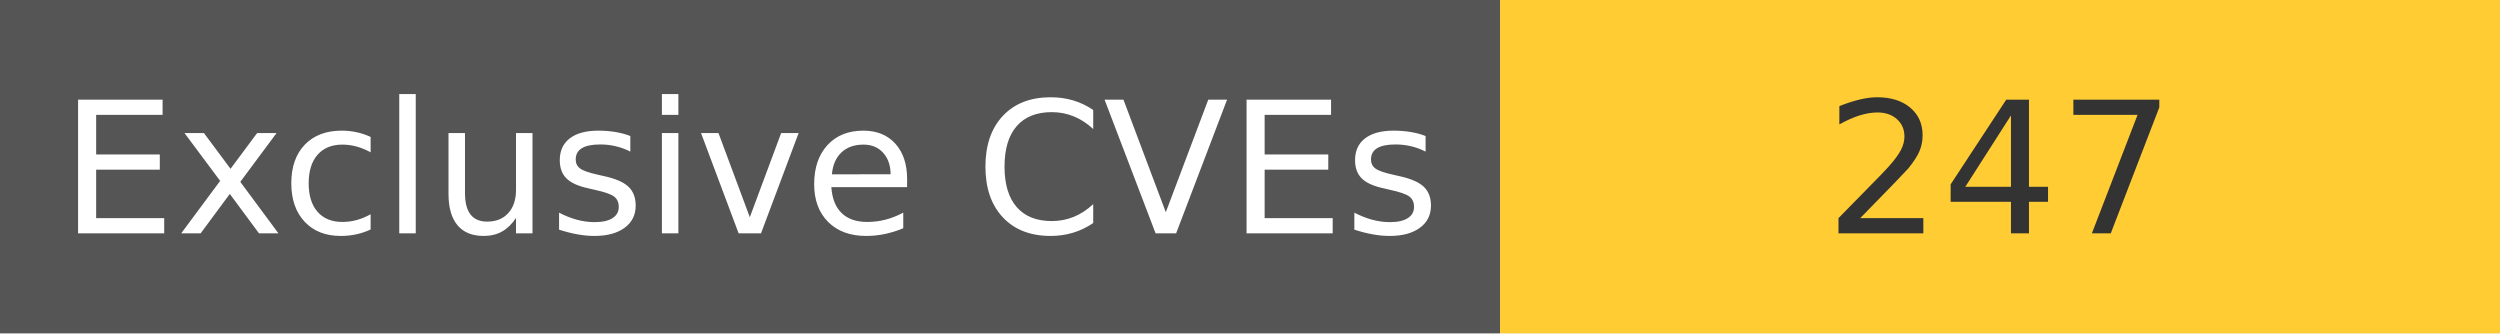
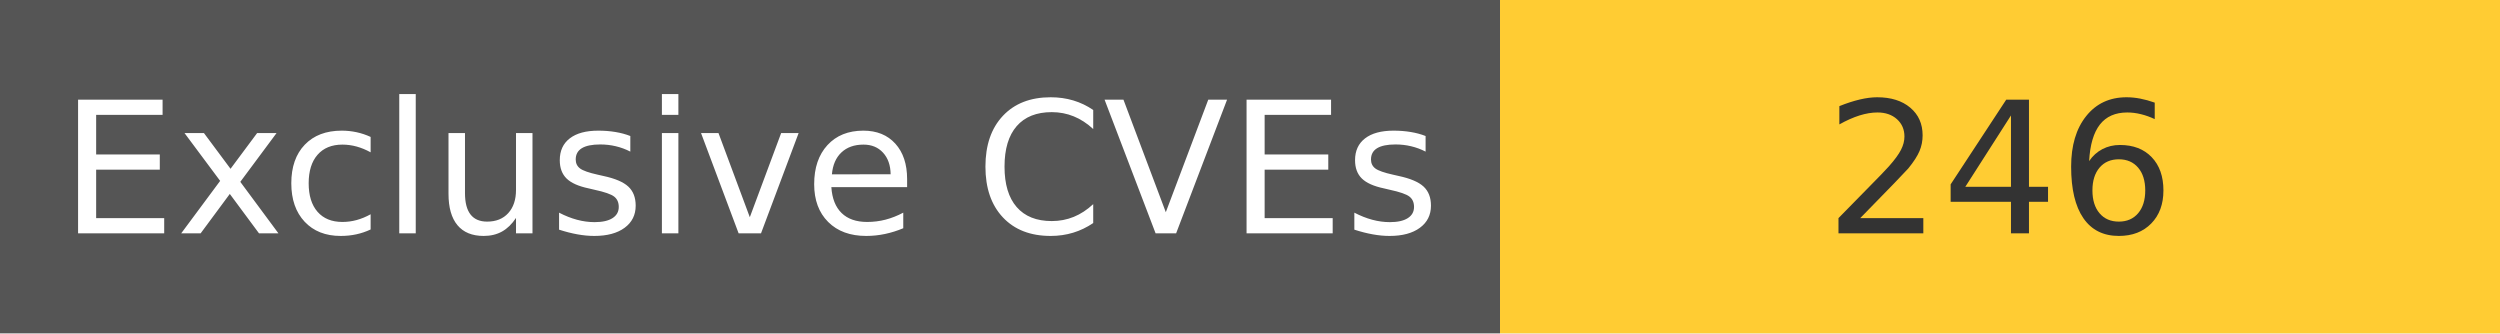
<svg xmlns="http://www.w3.org/2000/svg" width="150" height="20" role="img">
  <linearGradient id="s" x2="0" y2="100%">
    <stop offset="0" stop-color="#bbb" stop-opacity=".1" />
    <stop offset="1" stop-opacity=".1" />
  </linearGradient>
  <g>
    <rect width="90" height="20" fill="#555" />
    <rect x="90" width="267" height="20" fill="#ffcc33" />
  </g>
  <g fill="#fff" text-anchor="middle" font-family="Verdana,Geneva,DejaVu Sans,sans-serif" text-rendering="geometricPrecision" font-size="110">
    <text x="450" y="140" transform="scale(.1)" fill="#fff">
            Exclusive CVEs
        </text>
    <text x="1200" y="140" transform="scale(.1)" fill="#333">
-             247
+             246
        </text>
  </g>
</svg>
